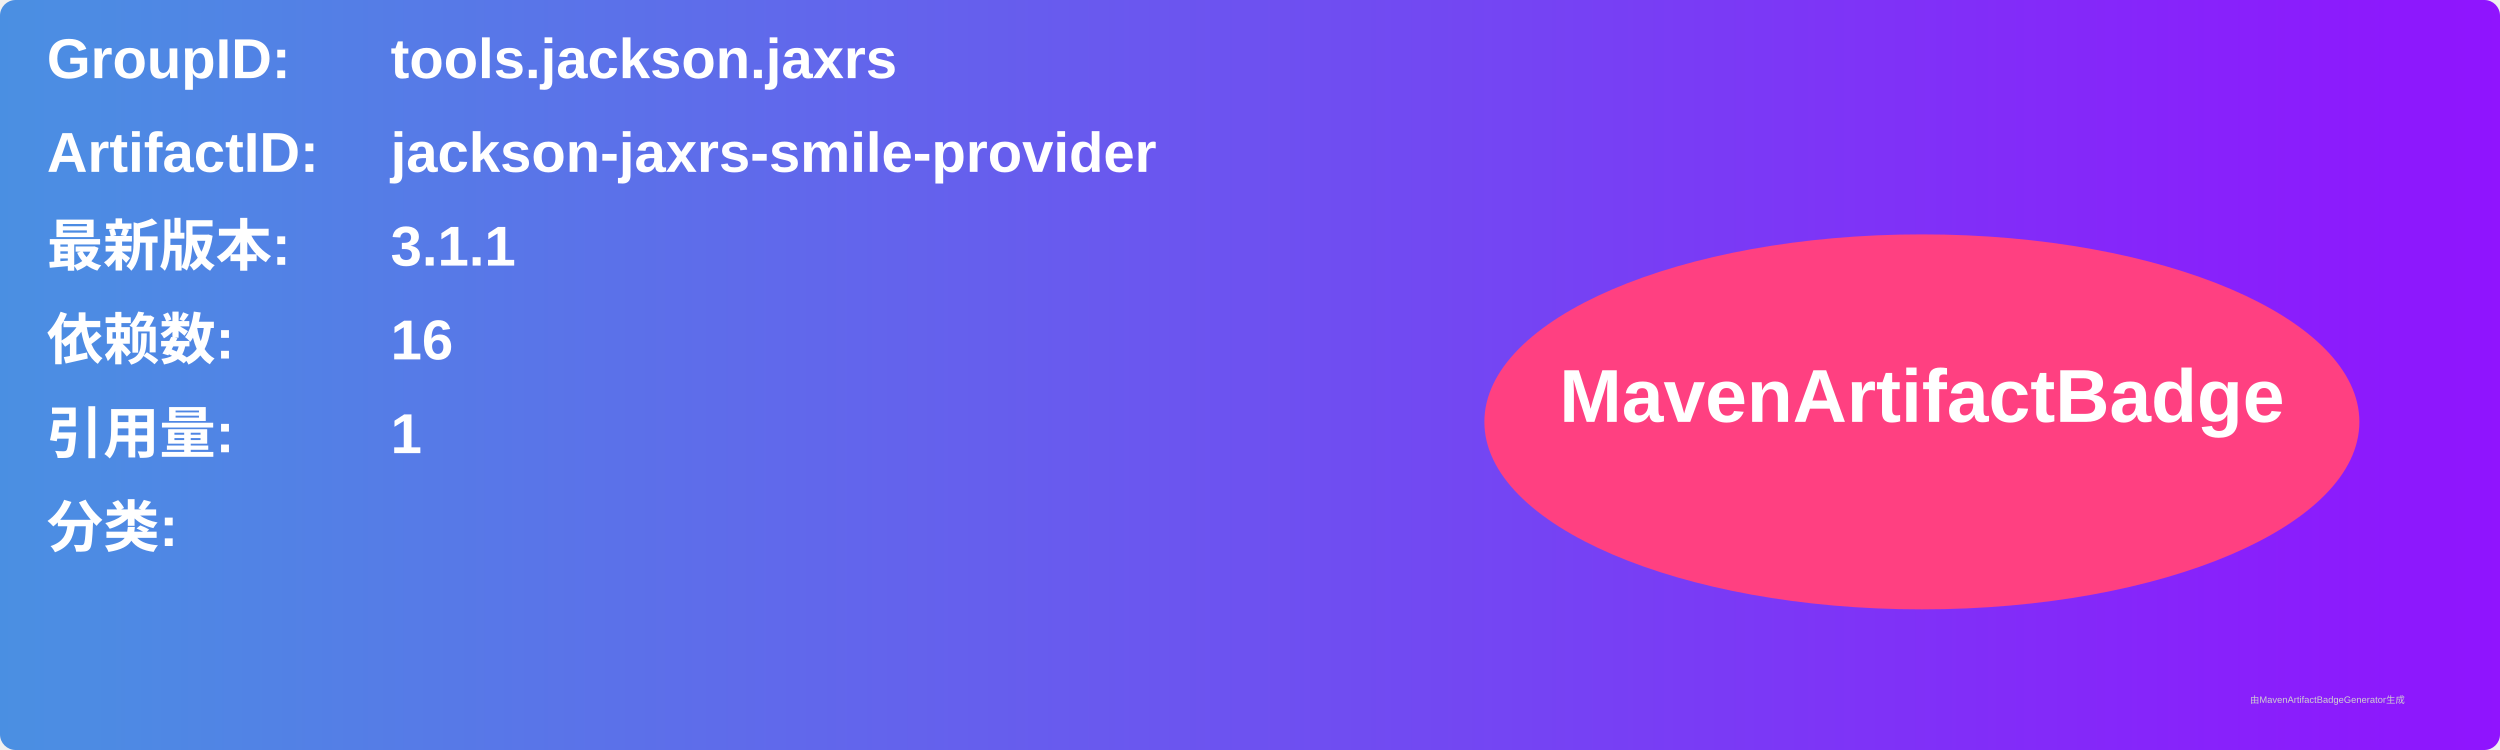
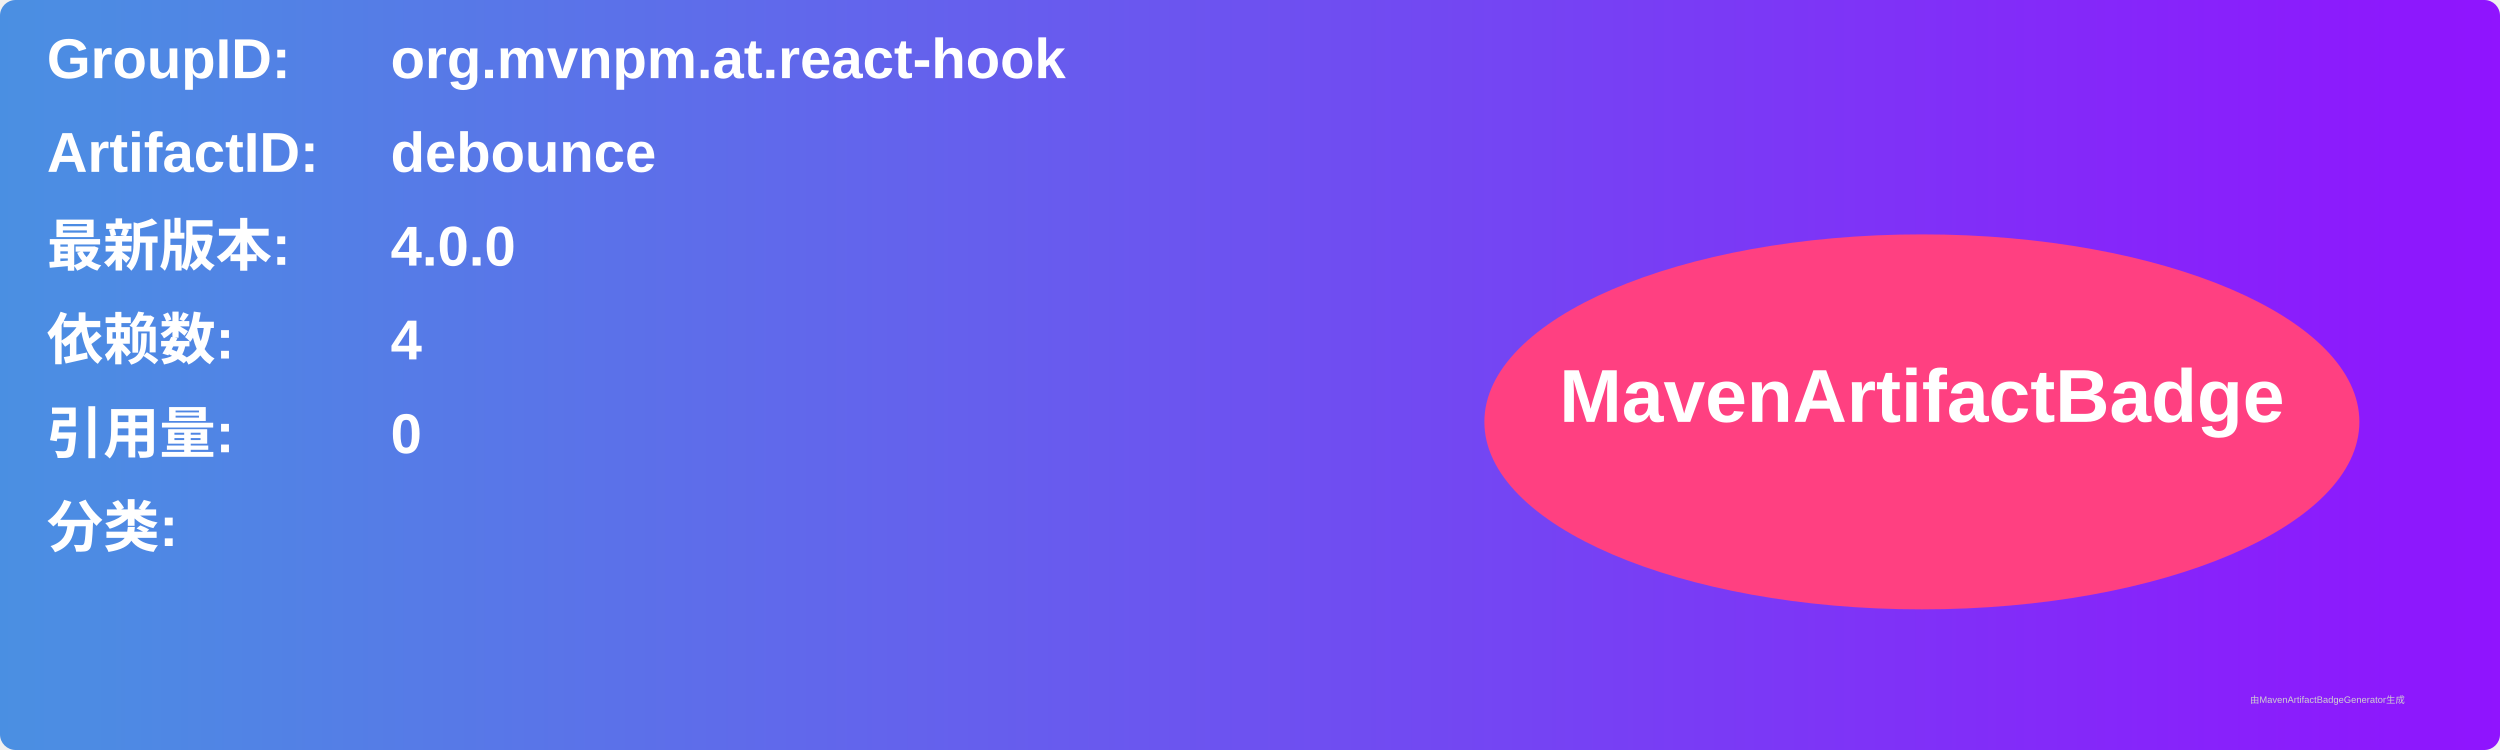
<svg xmlns="http://www.w3.org/2000/svg" width="800" height="240" viewBox="0 0 800 240">
  <linearGradient id="grad" x1="0%" y1="0%" x2="100%" y2="0%">
    <stop offset="0%" stop-color="#4a90e2" />
    <stop offset="100%" stop-color="#9013fe" />
  </linearGradient>
  <rect width="100%" height="100%" rx="5" ry="5" fill="url(#grad)" />
  <g transform="translate(15, 15)">
    <text x="0" y="10" font-family="Arial" font-size="18" fill="white" font-weight="bold" width="260">GroupID:</text>
-     <text x="110" y="10" font-family="Arial" font-size="18" fill="white" font-weight="bold" width="460">tools.jackson.jaxrs</text>
+     <text x="110" y="10" font-family="Arial" font-size="18" fill="white" font-weight="bold" width="460">org.mvnpm.at.react-hook</text>
    <text x="0" y="40" font-family="Arial" font-size="18" fill="white" font-weight="bold" width="260">ArtifactID:</text>
-     <text x="110" y="40" font-family="Arial" font-size="18" fill="white" font-weight="bold" width="460">jackson-jaxrs-smile-provider</text>
+     <text x="110" y="40" font-family="Arial" font-size="18" fill="white" font-weight="bold" width="460">debounce</text>
    <text x="0" y="70" font-family="Arial" font-size="18" fill="white" font-weight="bold">最新版本:</text>
    <text x="110" y="70" font-family="Arial" font-size="18" fill="white" font-weight="bold">
-       <tspan font-weight="bold">3.1.1</tspan>
+       <tspan font-weight="bold">4.0.0</tspan>
    </text>
    <text x="0" y="100" font-family="Arial" font-size="18" fill="white" font-weight="bold">依赖数: </text>
    <text x="110" y="100" font-family="Arial" font-size="18" fill="white">
-       <tspan font-weight="bold">16</tspan>
+       <tspan font-weight="bold">4</tspan>
    </text>
    <text x="0" y="130" font-family="Arial" font-size="18" fill="white" font-weight="bold">引用量: </text>
    <text x="110" y="130" font-family="Arial" font-size="18" fill="white">
-       <tspan font-weight="bold">1</tspan>
+       <tspan font-weight="bold">0</tspan>
    </text>
    <text x="0" y="160" font-family="Arial" font-size="18" fill="white" font-weight="bold">分类:</text>
    <text x="10" y="190" font-family="Arial" font-size="10" fill="white">
      <tspan font-weight="bold" />
    </text>
    <ellipse cx="600" cy="120" rx="140" ry="60" fill="#ff4081" />
    <text x="600" y="120" text-anchor="middle" font-family="Arial" font-size="24" fill="white" font-weight="bold">MavenArtifactBadge</text>
  </g>
  <text x="720" y="225" font-family="Arial" font-size="3" fill="#d0d0d0">由MavenArtifactBadgeGenerator生成</text>
</svg>
